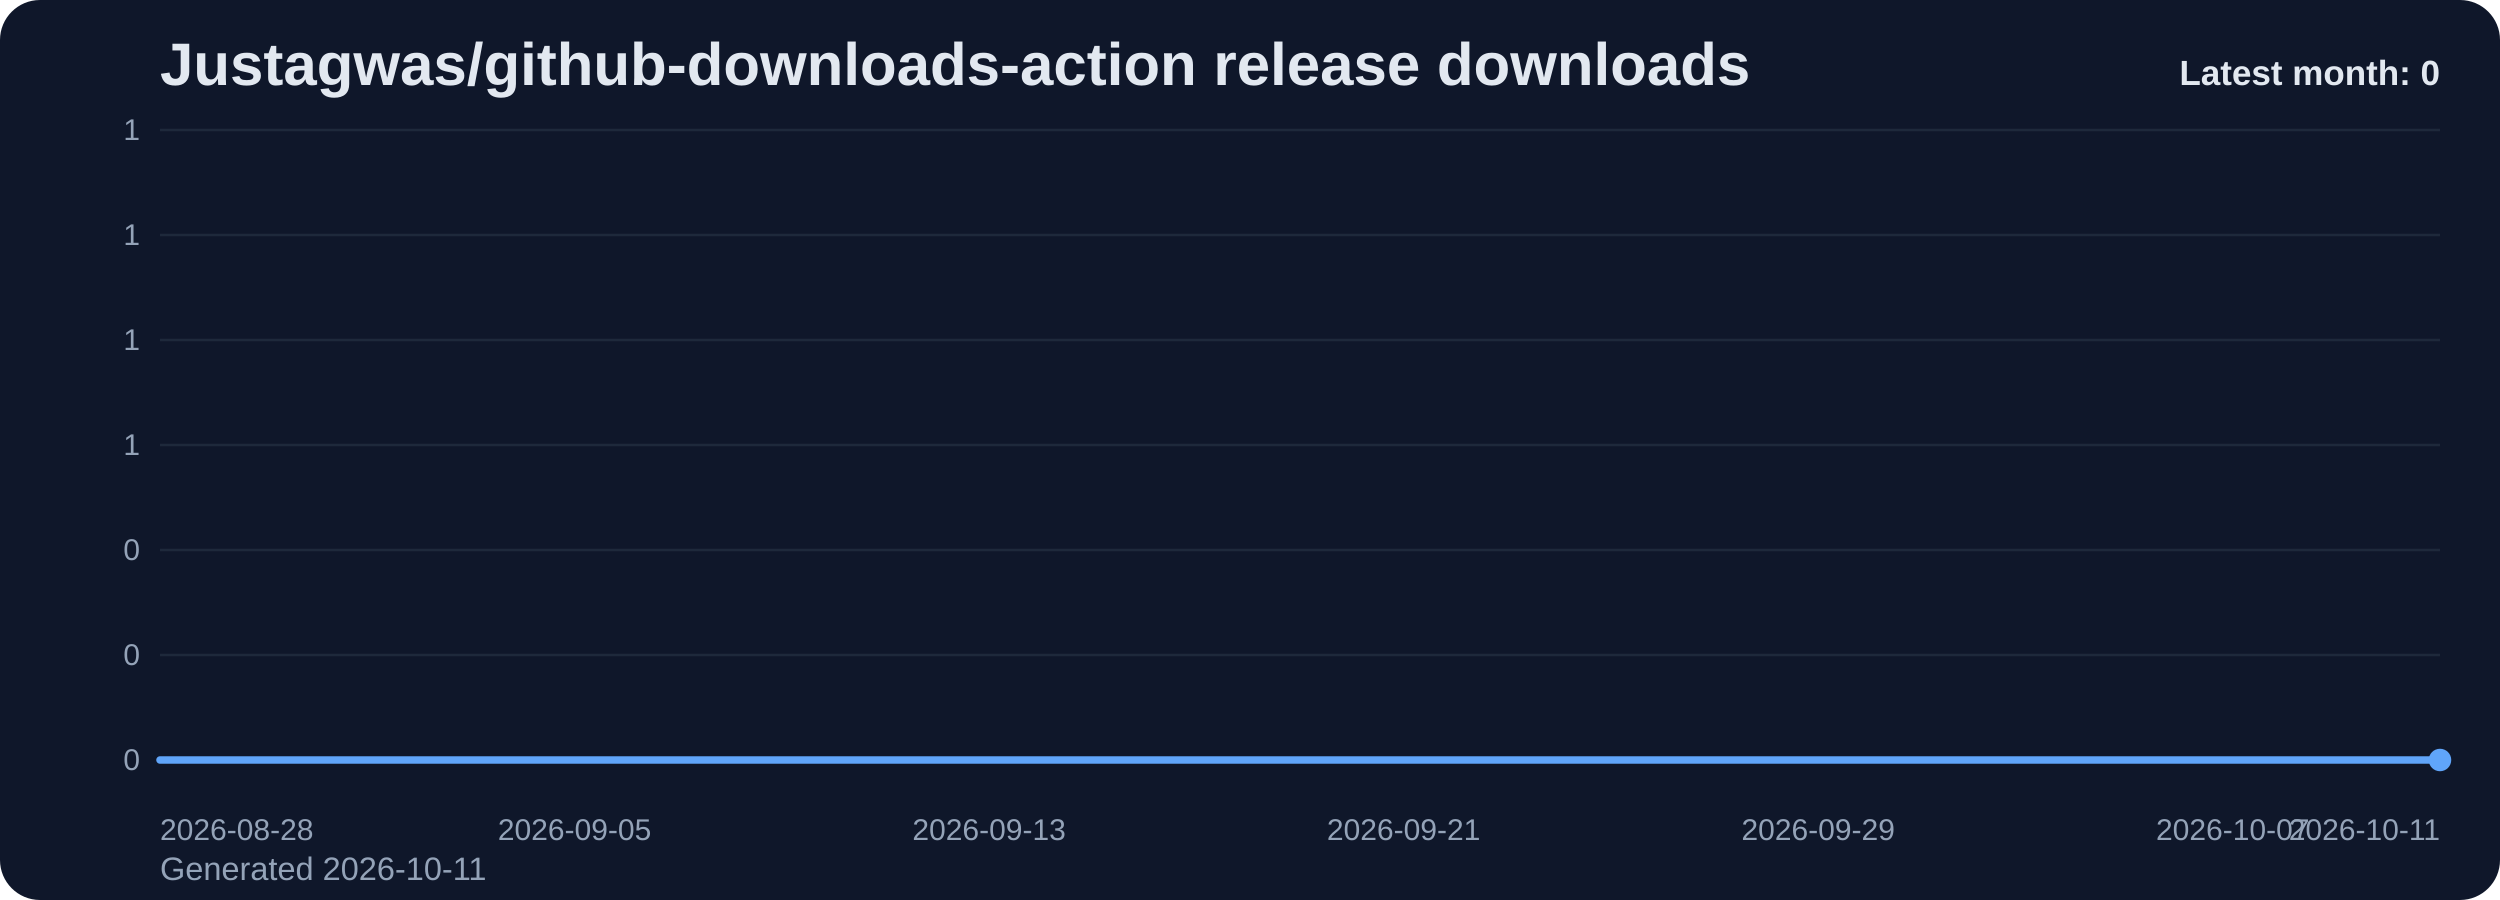
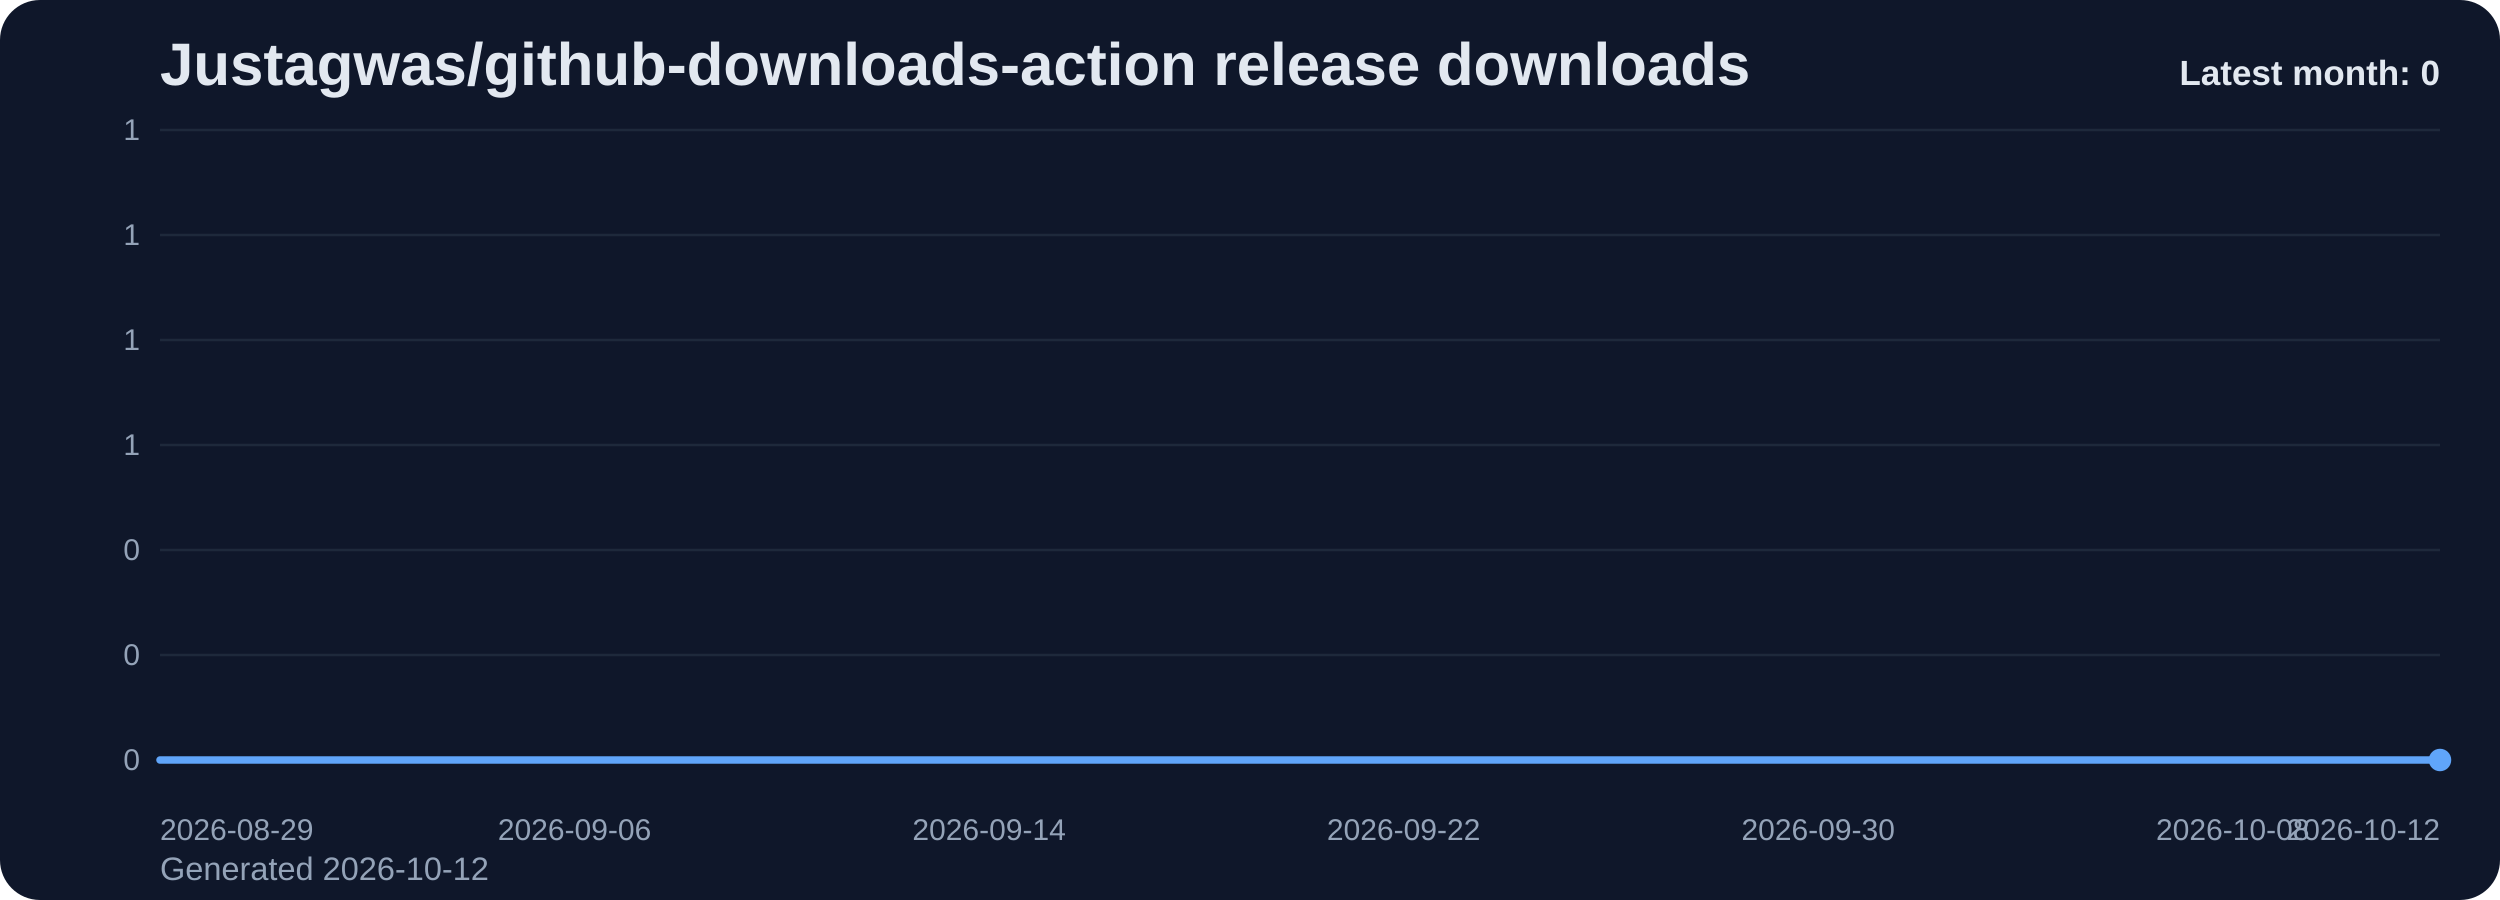
<svg xmlns="http://www.w3.org/2000/svg" viewBox="0 0 1000 360" role="img" aria-label="Justagwas/github-downloads-action release downloads chart">
  <defs>
    <linearGradient id="fill-monthly-slate" x1="0" y1="0" x2="0" y2="1">
      <stop offset="0%" stop-color="#60a5fa" stop-opacity="0.32" />
      <stop offset="100%" stop-color="#60a5fa" stop-opacity="0.05" />
    </linearGradient>
    <style>
      .bg { fill: #0f172a; }
      .title { font: 700 24px Arial, sans-serif; fill: #e2e8f0; }
      .sub { font: 400 13px Arial, sans-serif; fill: #94a3b8; }
      .grid { stroke: #1e293b; stroke-width: 1; }
      .axis { font: 400 12px Arial, sans-serif; fill: #94a3b8; }
      .line { fill: none; stroke: #60a5fa; stroke-width: 3; stroke-linecap: round; stroke-linejoin: round; }
      .dot { fill: #60a5fa; }
      .value { font: 600 11px Arial, sans-serif; fill: #cbd5e1; }
      .latest { font: 700 14px Arial, sans-serif; fill: #e2e8f0; }
    </style>
  </defs>
  <rect class="bg" x="0" y="0" width="1000" height="360" rx="16" />
  <text class="title" x="64" y="34">Justagwas/github-downloads-action release downloads</text>
-   <text class="sub" x="64" y="352">Generated 2026-10-11</text>
+   <text class="sub" x="64" y="352">Generated 2026-10-12</text>
  <line x1="64" y1="52.00" x2="976" y2="52.00" class="grid" />
  <text x="56" y="56.00" text-anchor="end" class="axis">1</text>
  <line x1="64" y1="94.00" x2="976" y2="94.00" class="grid" />
  <text x="56" y="98.00" text-anchor="end" class="axis">1</text>
  <line x1="64" y1="136.00" x2="976" y2="136.00" class="grid" />
  <text x="56" y="140.00" text-anchor="end" class="axis">1</text>
  <line x1="64" y1="178.00" x2="976" y2="178.00" class="grid" />
  <text x="56" y="182.00" text-anchor="end" class="axis">1</text>
  <line x1="64" y1="220.00" x2="976" y2="220.00" class="grid" />
  <text x="56" y="224.00" text-anchor="end" class="axis">0</text>
  <line x1="64" y1="262.00" x2="976" y2="262.00" class="grid" />
  <text x="56" y="266.00" text-anchor="end" class="axis">0</text>
  <line x1="64" y1="304.00" x2="976" y2="304.00" class="grid" />
  <text x="56" y="308.00" text-anchor="end" class="axis">0</text>
  <path d="M 64.00 304 L 64.00 304.00 L 84.73 304.00 L 105.45 304.00 L 126.18 304.00 L 146.91 304.00 L 167.64 304.00 L 188.36 304.00 L 209.09 304.00 L 229.82 304.00 L 250.55 304.00 L 271.27 304.00 L 292.00 304.00 L 312.73 304.00 L 333.45 304.00 L 354.18 304.00 L 374.91 304.00 L 395.64 304.00 L 416.36 304.00 L 437.09 304.00 L 457.82 304.00 L 478.55 304.00 L 499.27 304.00 L 520.00 304.00 L 540.73 304.00 L 561.45 304.00 L 582.18 304.00 L 602.91 304.00 L 623.64 304.00 L 644.36 304.00 L 665.09 304.00 L 685.82 304.00 L 706.55 304.00 L 727.27 304.00 L 748.00 304.00 L 768.73 304.00 L 789.45 304.00 L 810.18 304.00 L 830.91 304.00 L 851.64 304.00 L 872.36 304.00 L 893.09 304.00 L 913.82 304.00 L 934.55 304.00 L 955.27 304.00 L 976.00 304.00 L 976.00 304 Z" fill="url(#fill-monthly-slate)" />
  <polyline class="line" points="64.00,304.00 84.73,304.00 105.45,304.00 126.18,304.00 146.91,304.00 167.64,304.00 188.36,304.00 209.09,304.00 229.82,304.00 250.55,304.00 271.27,304.00 292.00,304.00 312.73,304.00 333.45,304.00 354.18,304.00 374.91,304.00 395.64,304.00 416.36,304.00 437.09,304.00 457.82,304.00 478.55,304.00 499.27,304.00 520.00,304.00 540.73,304.00 561.45,304.00 582.18,304.00 602.91,304.00 623.64,304.00 644.36,304.00 665.09,304.00 685.82,304.00 706.55,304.00 727.27,304.00 748.00,304.00 768.73,304.00 789.45,304.00 810.18,304.00 830.91,304.00 851.64,304.00 872.36,304.00 893.09,304.00 913.82,304.00 934.55,304.00 955.27,304.00 976.00,304.00" />
  <circle class="dot" cx="976.00" cy="304.00" r="4.5" />
-   <text class="axis" x="64.00" y="336" text-anchor="start">2026-08-28</text>
-   <text class="axis" x="229.82" y="336" text-anchor="middle">2026-09-05</text>
-   <text class="axis" x="395.64" y="336" text-anchor="middle">2026-09-13</text>
-   <text class="axis" x="561.45" y="336" text-anchor="middle">2026-09-21</text>
-   <text class="axis" x="727.27" y="336" text-anchor="middle">2026-09-29</text>
-   <text class="axis" x="893.09" y="336" text-anchor="middle">2026-10-07</text>
-   <text class="axis" x="976.00" y="336" text-anchor="end">2026-10-11</text>
+   <text class="axis" x="64.00" y="336" text-anchor="start">2026-08-29</text>
+   <text class="axis" x="229.82" y="336" text-anchor="middle">2026-09-06</text>
+   <text class="axis" x="395.64" y="336" text-anchor="middle">2026-09-14</text>
+   <text class="axis" x="561.45" y="336" text-anchor="middle">2026-09-22</text>
+   <text class="axis" x="727.27" y="336" text-anchor="middle">2026-09-30</text>
+   <text class="axis" x="893.09" y="336" text-anchor="middle">2026-10-08</text>
+   <text class="axis" x="976.00" y="336" text-anchor="end">2026-10-12</text>
  <text class="latest" x="976" y="34" text-anchor="end">Latest month: 0</text>
</svg>
